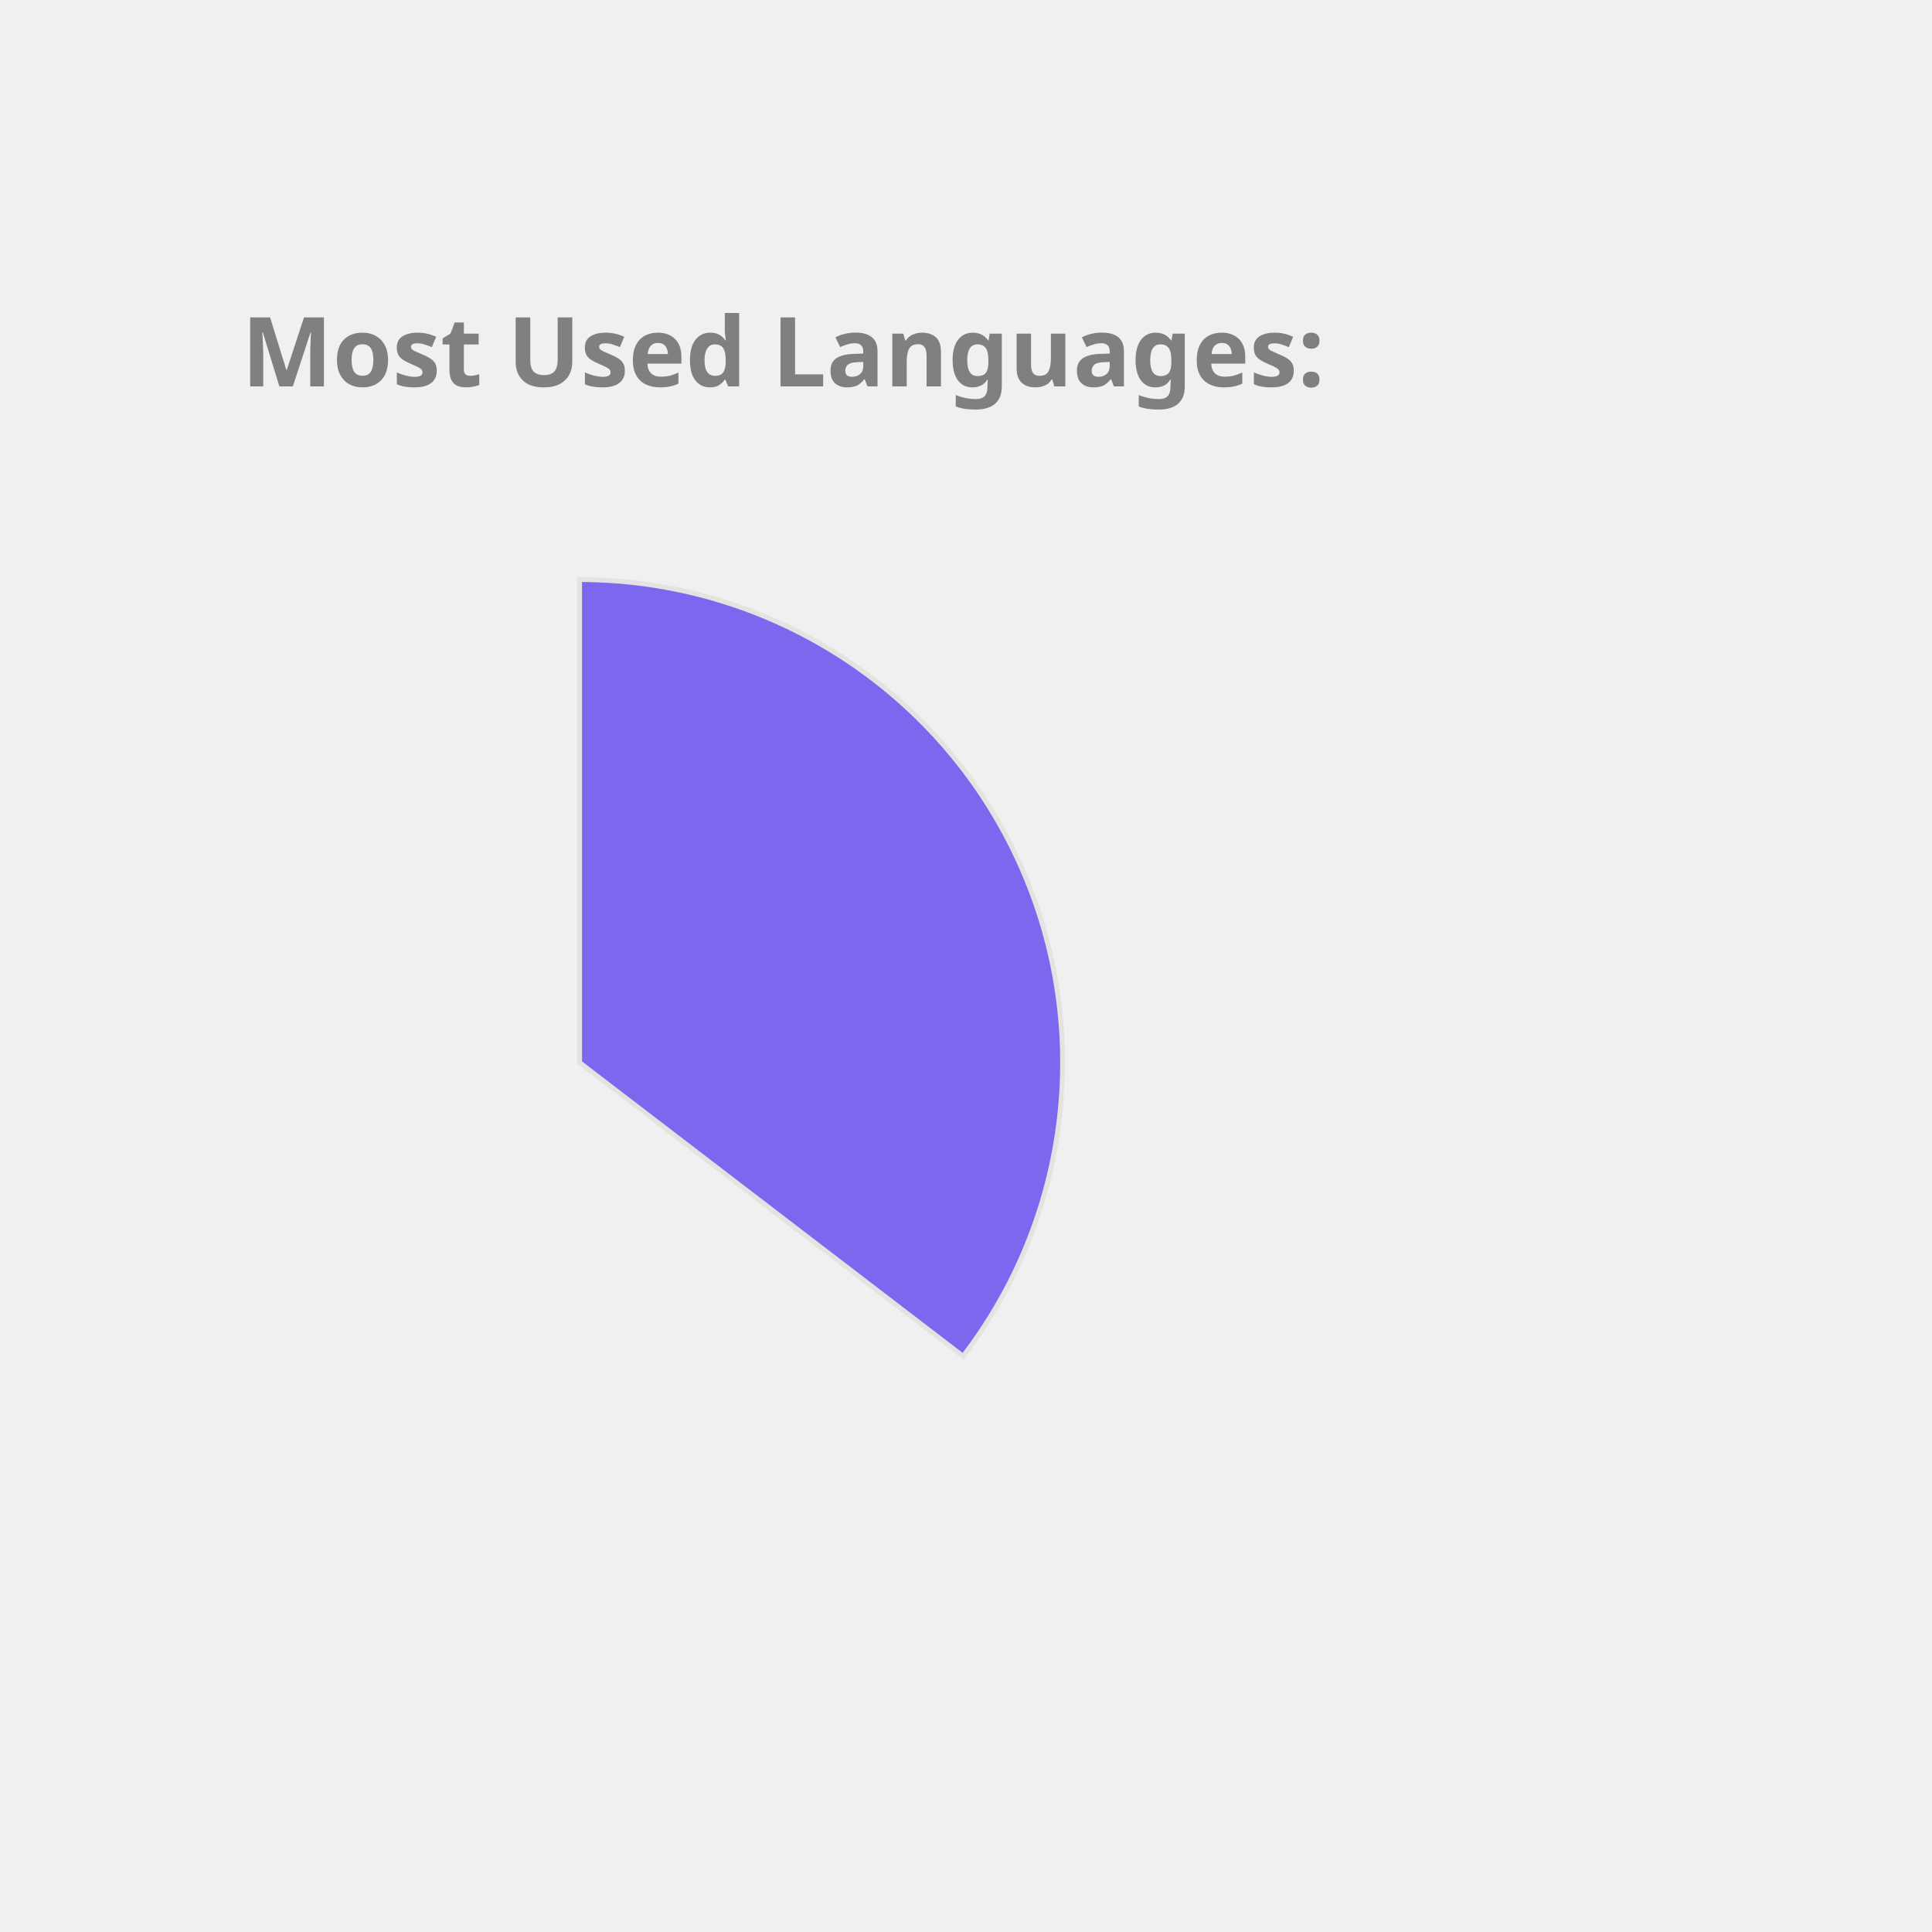
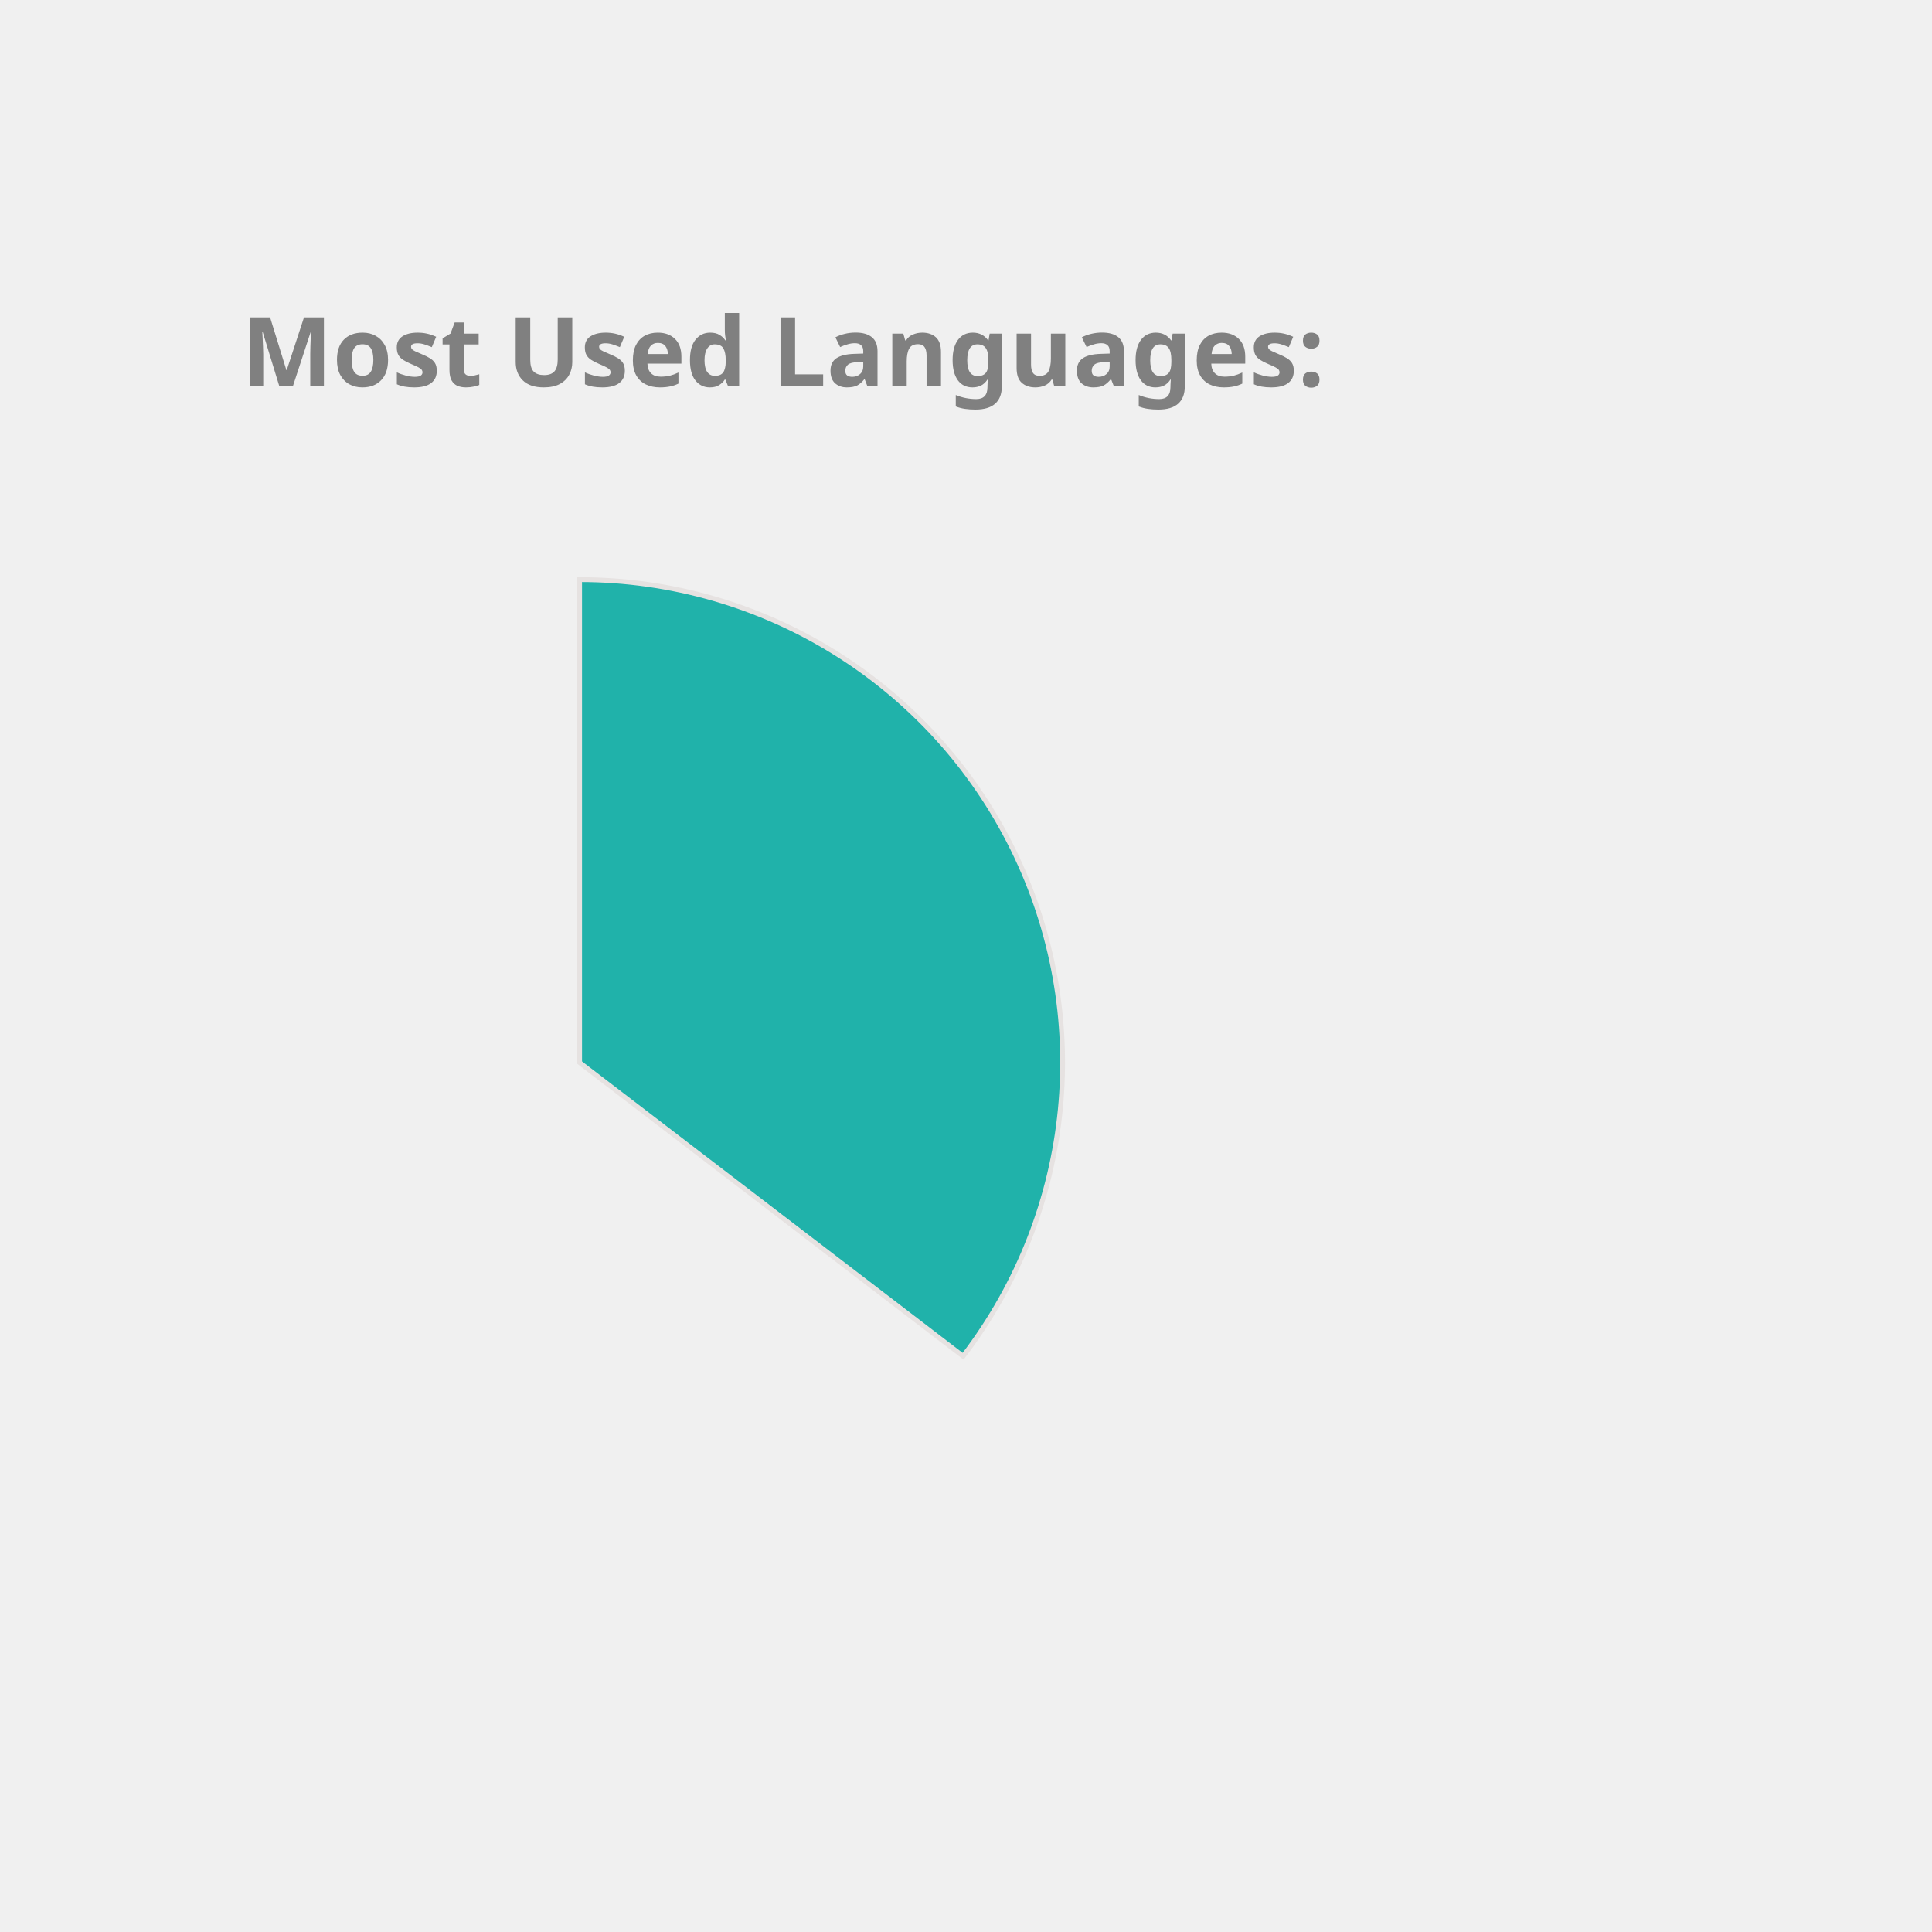
<svg xmlns="http://www.w3.org/2000/svg" height="350px" width="350px" viewBox="0 0 400 400">
  <style> 
        .label {
                font: bold 20px sans-serif;
                color: #404040;
                -webkit-text-stroke: 1px white;
        }

        path {
                stroke: #E6E2E1;
                stroke-width: 1px;
                transform: translate(60px, 100px);
        }

        .path_1 {
                animation: fadeIn 5s linear forwards;
        }

        .path_2 {
                transform: scale(0);
                animation: fadeIn 5s linear forwards 5s;
        }


        
        .path_3 {
                transform: scale(0);
                animation: fadeIn 5s linear forwards 10s;
        }


        .path_4 {
                transform: scale(0);
                animation: fadeIn 5s linear forwards 15s;
        }

        .path_5 {
                transform: scale(0);
                animation: fadeIn 5s linear forwards 20s;
        }

        .path_6 {
                transform: scale(0);
                animation: fadeIn 5s linear forwards 25s;
        }

        .path_7 {
                transform: scale(0);
                animation: fadeIn 5s linear forwards 30s;
        }

        .path_8 {
                transform: scale(0);
                animation: fadeIn 5s linear forwards 35s;
        }

        .path_9 {
                transform: scale(0);
                animation: fadeIn 5s linear forwards 40s;
        }

        .path_10 {
                transform: scale(0);
                animation: fadeIn 5s linear forwards 45s;
        }

        @keyframes fadeIn {
                0% {                        
                        transform: translate(250px, 300px) rotate(0deg) scale(0);
                        
                }
                50% {
                        transform: translate(150px, 220px) rotate(180deg) scale(0.5);
                        
                }
                
                100% {
                        transform: translate(60px, 120px) rotate(360deg) scale(1);
                        
                }
        }
        .txt_1 {
                opacity: 0;
                animation: txtShow 5s linear forwards 0s;
        }

        .txt_2 {
                opacity: 0;
                animation: txtShow 5s linear forwards 5s;
        }

        .txt_3 {
                opacity: 0;
                animation: txtShow 5s linear forwards 10s;
        }

        .txt_4 {
                opacity: 0;
                animation: txtShow 5s linear forwards 15s;
        }

        .txt_5 {
                opacity: 0;
                animation: txtShow 5s linear forwards 20s;
        }

        .txt_6 {
                opacity: 0;
                animation: txtShow 5s linear forwards 25s;
        }

        .txt_7 {
                opacity: 0;
                animation: txtShow 5s linear forwards 30s;
        }

        .txt_8 {
                opacity: 0;
                animation: txtShow 5s linear forwards 35s;
        }

        .txt_9 {
                opacity: 0;
                animation: txtShow 5s linear forwards 40s;
        }

        .txt_10 {
                opacity: 0;
                animation: txtShow 5s linear forwards 45s;
        }

        @keyframes txtShow {
                0% {                        
                        opacity: 0;
                        transform: translate(0px, 0px) scale(0);
                }
                100% {
                        opacity: 1;
                        transform: translate(0px, 0px) scale(1);
                        
                }
        }
</style>
-   <path class="path_1" d="M 60,120 L 60,20 A 100,100 0 0 1 139.399,180.793 Z" fill="MediumSlateBlue" stroke="#fff" stroke-width="2" />
-   <text class="txt_1" x="260" y="150" fill="MediumSlateBlue" stroke="MediumSlateBlue" stroke-width="1">Java</text>
-   <path class="path_2" d="M 60,120 L 139.399,180.793 A 100,100 0 0 1 -26.707,169.819 Z" fill="Chocolate" stroke="#fff" stroke-width="2" />
-   <text class="txt_2" x="260" y="170" fill="Chocolate" stroke="Chocolate" stroke-width="1">TypeScript</text>
-   <path class="path_3" d="M 60,120 L -26.707,169.819 A 100,100 0 0 1 -29.664,75.724 Z" fill="Crimson" stroke="#fff" stroke-width="2" />
-   <text class="txt_3" x="260" y="190" fill="Crimson" stroke="Crimson" stroke-width="1">JavaScript</text>
-   <path class="path_4" d="M 60,120 L -29.664,75.724 A 100,100 0 0 1 -11.594,50.183 Z" fill="MediumTurquoise" stroke="#fff" stroke-width="2" />
-   <text class="txt_4" x="260" y="210" fill="MediumTurquoise" stroke="MediumTurquoise" stroke-width="1">HTML</text>
-   <path class="path_5" d="M 60,120 L -11.594,50.183 A 100,100 0 0 1 9.096,33.926 Z" fill="Pink" stroke="#fff" stroke-width="2" />
-   <text class="txt_5" x="260" y="230" fill="Pink" stroke="Pink" stroke-width="1">CSS</text>
-   <path class="path_6" d="M 60,120 L 9.096,33.926 A 100,100 0 0 1 32.101,23.971 Z" fill="MediumAquaMarine" stroke="#fff" stroke-width="2" />
-   <text class="txt_6" x="260" y="250" fill="MediumAquaMarine" stroke="MediumAquaMarine" stroke-width="1">Sass</text>
-   <path class="path_7" d="M 60,120 L 32.101,23.971 A 100,100 0 0 1 41.262,21.771 Z" fill="Orchid" stroke="#fff" stroke-width="2" />
-   <text class="txt_7" x="260" y="270" fill="Orchid" stroke="Orchid" stroke-width="1">Python</text>
-   <path class="path_8" d="M 60,120 L 41.262,21.771 A 100,100 0 0 1 49.964,20.505 Z" fill="CornflowerBlue" stroke="#fff" stroke-width="2" />
-   <text class="txt_8" x="260" y="290" fill="CornflowerBlue" stroke="CornflowerBlue" stroke-width="1">Batchfile</text>
-   <path class="path_9" d="M 60,120 L 49.964,20.505 A 100,100 0 0 1 54.348,20.16 Z" fill="RosyBrown" stroke="#fff" stroke-width="2" />
-   <text class="txt_9" x="260" y="310" fill="RosyBrown" stroke="RosyBrown" stroke-width="1">Mustache</text>
-   <path class="path_10" d="M 60,120 L 54.348,20.16 A 100,100 0 0 1 58.115,20.018 Z" fill="IndianRed" stroke="#fff" stroke-width="2" />
-   <text class="txt_10" x="260" y="330" fill="IndianRed" stroke="IndianRed" stroke-width="1">SCSS</text>
+   <path class="path_1" d="M 60,120 L 60,20 A 100,100 0 0 1 139.399,180.793 Z" fill="LightSeaGreen" stroke="#fff" stroke-width="2" />
+   <text class="txt_1" x="260" y="150" fill="LightSeaGreen" stroke="LightSeaGreen" stroke-width="1">Java</text>
+   <path class="path_2" d="M 60,120 L 139.399,180.793 A 100,100 0 0 1 -26.707,169.819 Z" fill="Coral" stroke="#fff" stroke-width="2" />
+   <text class="txt_2" x="260" y="170" fill="Coral" stroke="Coral" stroke-width="1">TypeScript</text>
+   <path class="path_3" d="M 60,120 L -26.707,169.819 A 100,100 0 0 1 -29.664,75.724 Z" fill="Gold" stroke="#fff" stroke-width="2" />
+   <text class="txt_3" x="260" y="190" fill="Gold" stroke="Gold" stroke-width="1">JavaScript</text>
+   <path class="path_4" d="M 60,120 L -29.664,75.724 A 100,100 0 0 1 -11.594,50.183 Z" fill="RoyalBlue" stroke="#fff" stroke-width="2" />
+   <text class="txt_4" x="260" y="210" fill="RoyalBlue" stroke="RoyalBlue" stroke-width="1">HTML</text>
+   <path class="path_5" d="M 60,120 L -11.594,50.183 A 100,100 0 0 1 9.096,33.926 Z" fill="Tomato" stroke="#fff" stroke-width="2" />
+   <text class="txt_5" x="260" y="230" fill="Tomato" stroke="Tomato" stroke-width="1">CSS</text>
+   <path class="path_6" d="M 60,120 L 9.096,33.926 A 100,100 0 0 1 32.101,23.971 Z" fill="MediumTurquoise" stroke="#fff" stroke-width="2" />
+   <text class="txt_6" x="260" y="250" fill="MediumTurquoise" stroke="MediumTurquoise" stroke-width="1">Sass</text>
+   <path class="path_7" d="M 60,120 L 32.101,23.971 A 100,100 0 0 1 41.262,21.771 Z" fill="CornflowerBlue" stroke="#fff" stroke-width="2" />
+   <text class="txt_7" x="260" y="270" fill="CornflowerBlue" stroke="CornflowerBlue" stroke-width="1">Python</text>
+   <path class="path_8" d="M 60,120 L 41.262,21.771 A 100,100 0 0 1 49.964,20.505 Z" fill="Orchid" stroke="#fff" stroke-width="2" />
+   <text class="txt_8" x="260" y="290" fill="Orchid" stroke="Orchid" stroke-width="1">Batchfile</text>
+   <path class="path_9" d="M 60,120 L 49.964,20.505 A 100,100 0 0 1 54.348,20.16 Z" fill="Chocolate" stroke="#fff" stroke-width="2" />
+   <text class="txt_9" x="260" y="310" fill="Chocolate" stroke="Chocolate" stroke-width="1">Mustache</text>
+   <path class="path_10" d="M 60,120 L 54.348,20.16 A 100,100 0 0 1 58.115,20.018 Z" fill="SteelBlue" stroke="#fff" stroke-width="2" />
+   <text class="txt_10" x="260" y="330" fill="SteelBlue" stroke="SteelBlue" stroke-width="1">SCSS</text>
  <g class="label">
    <text x="50" y="80" fill="grey">Most Used Languages:</text>
  </g>
</svg>
